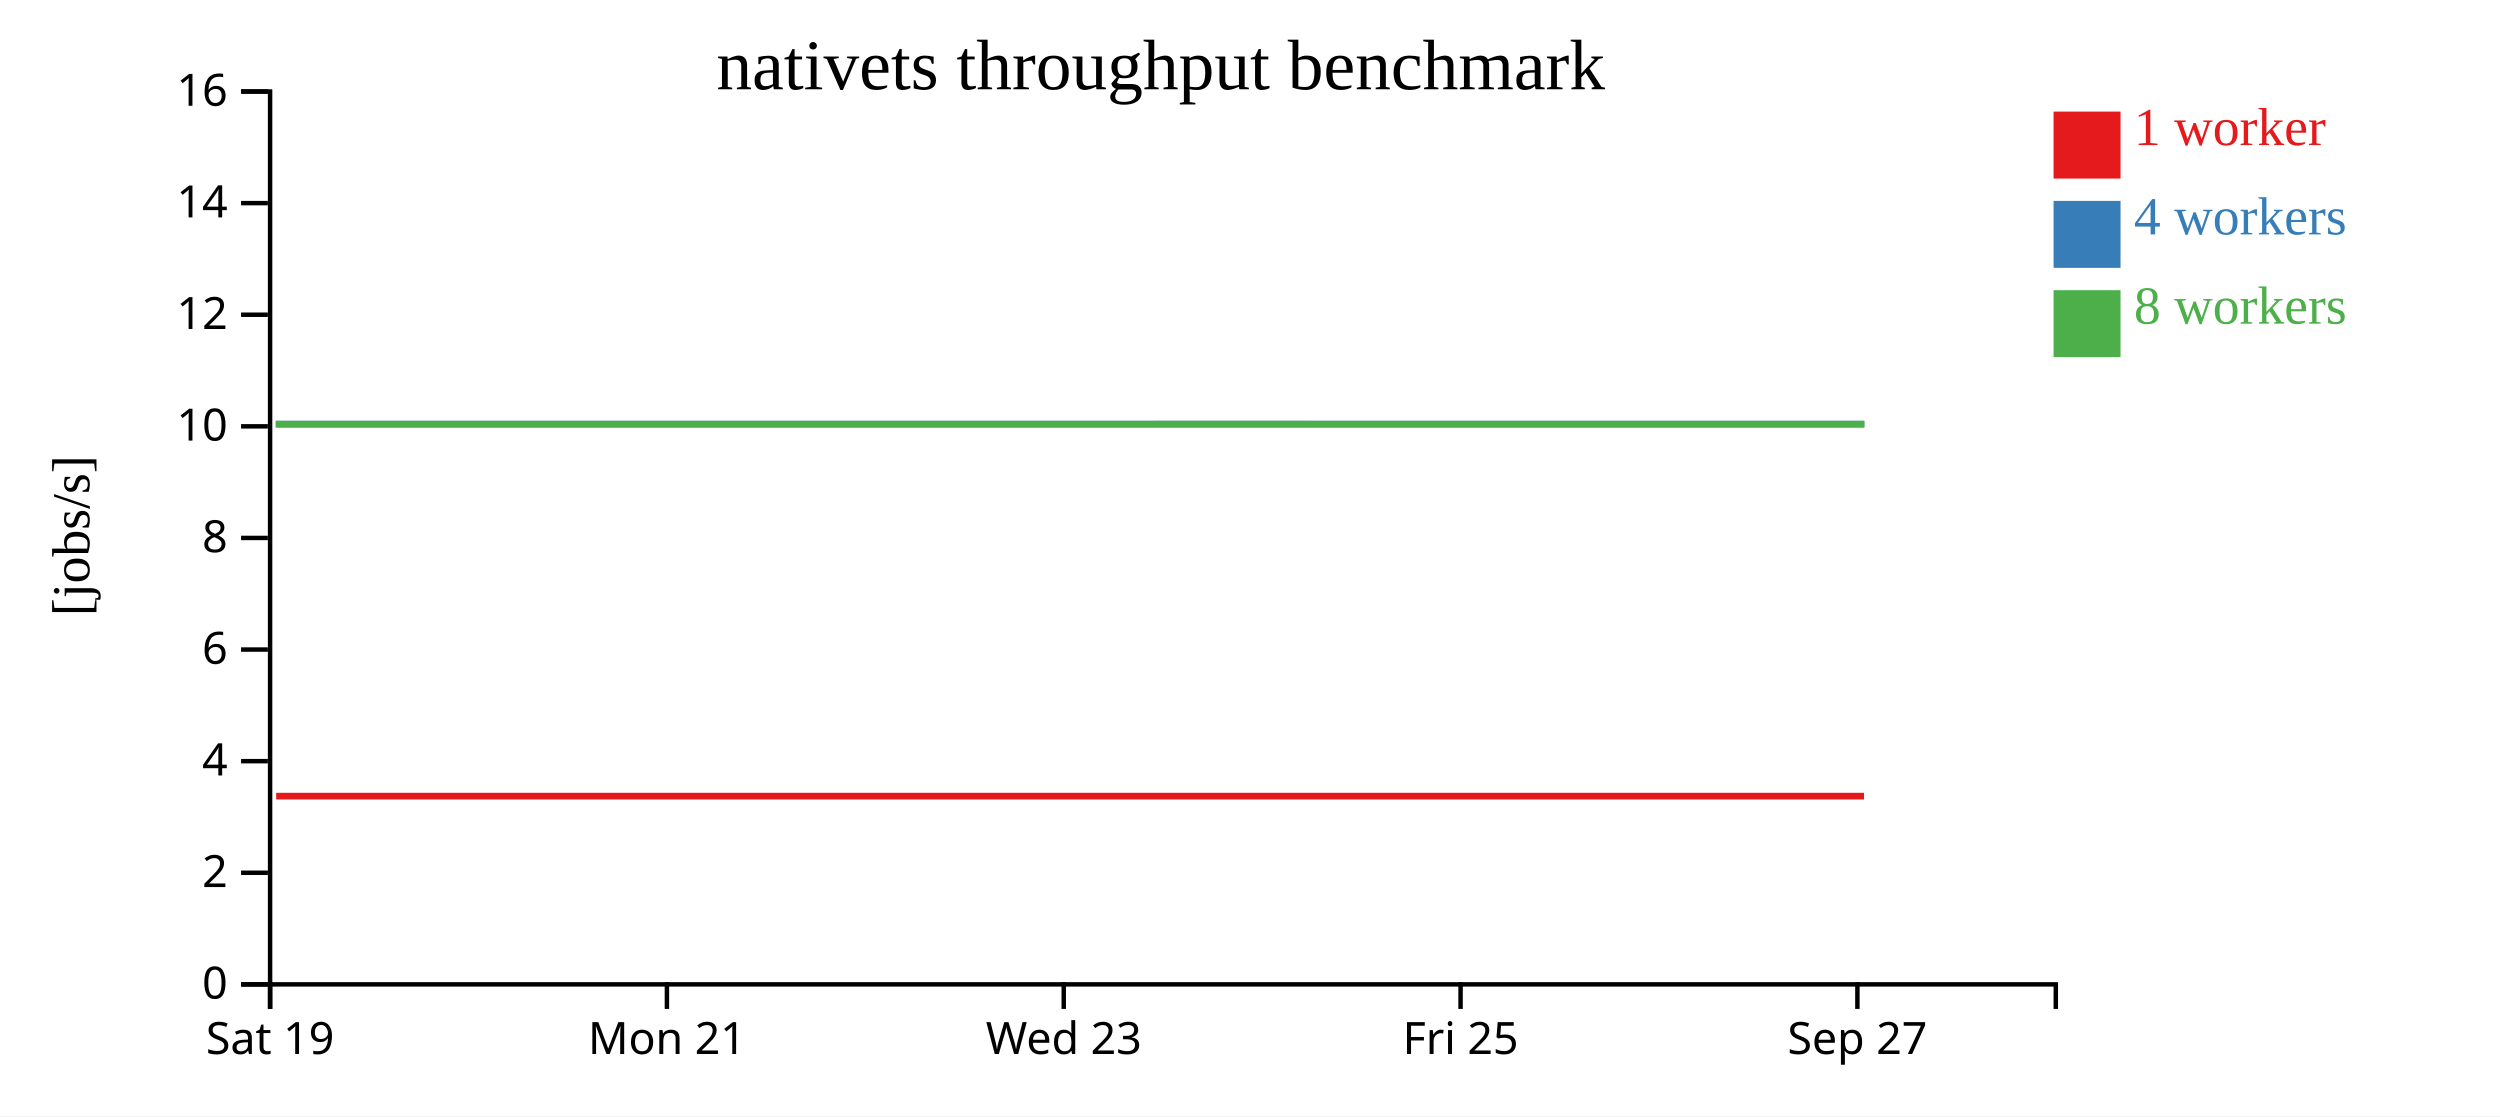
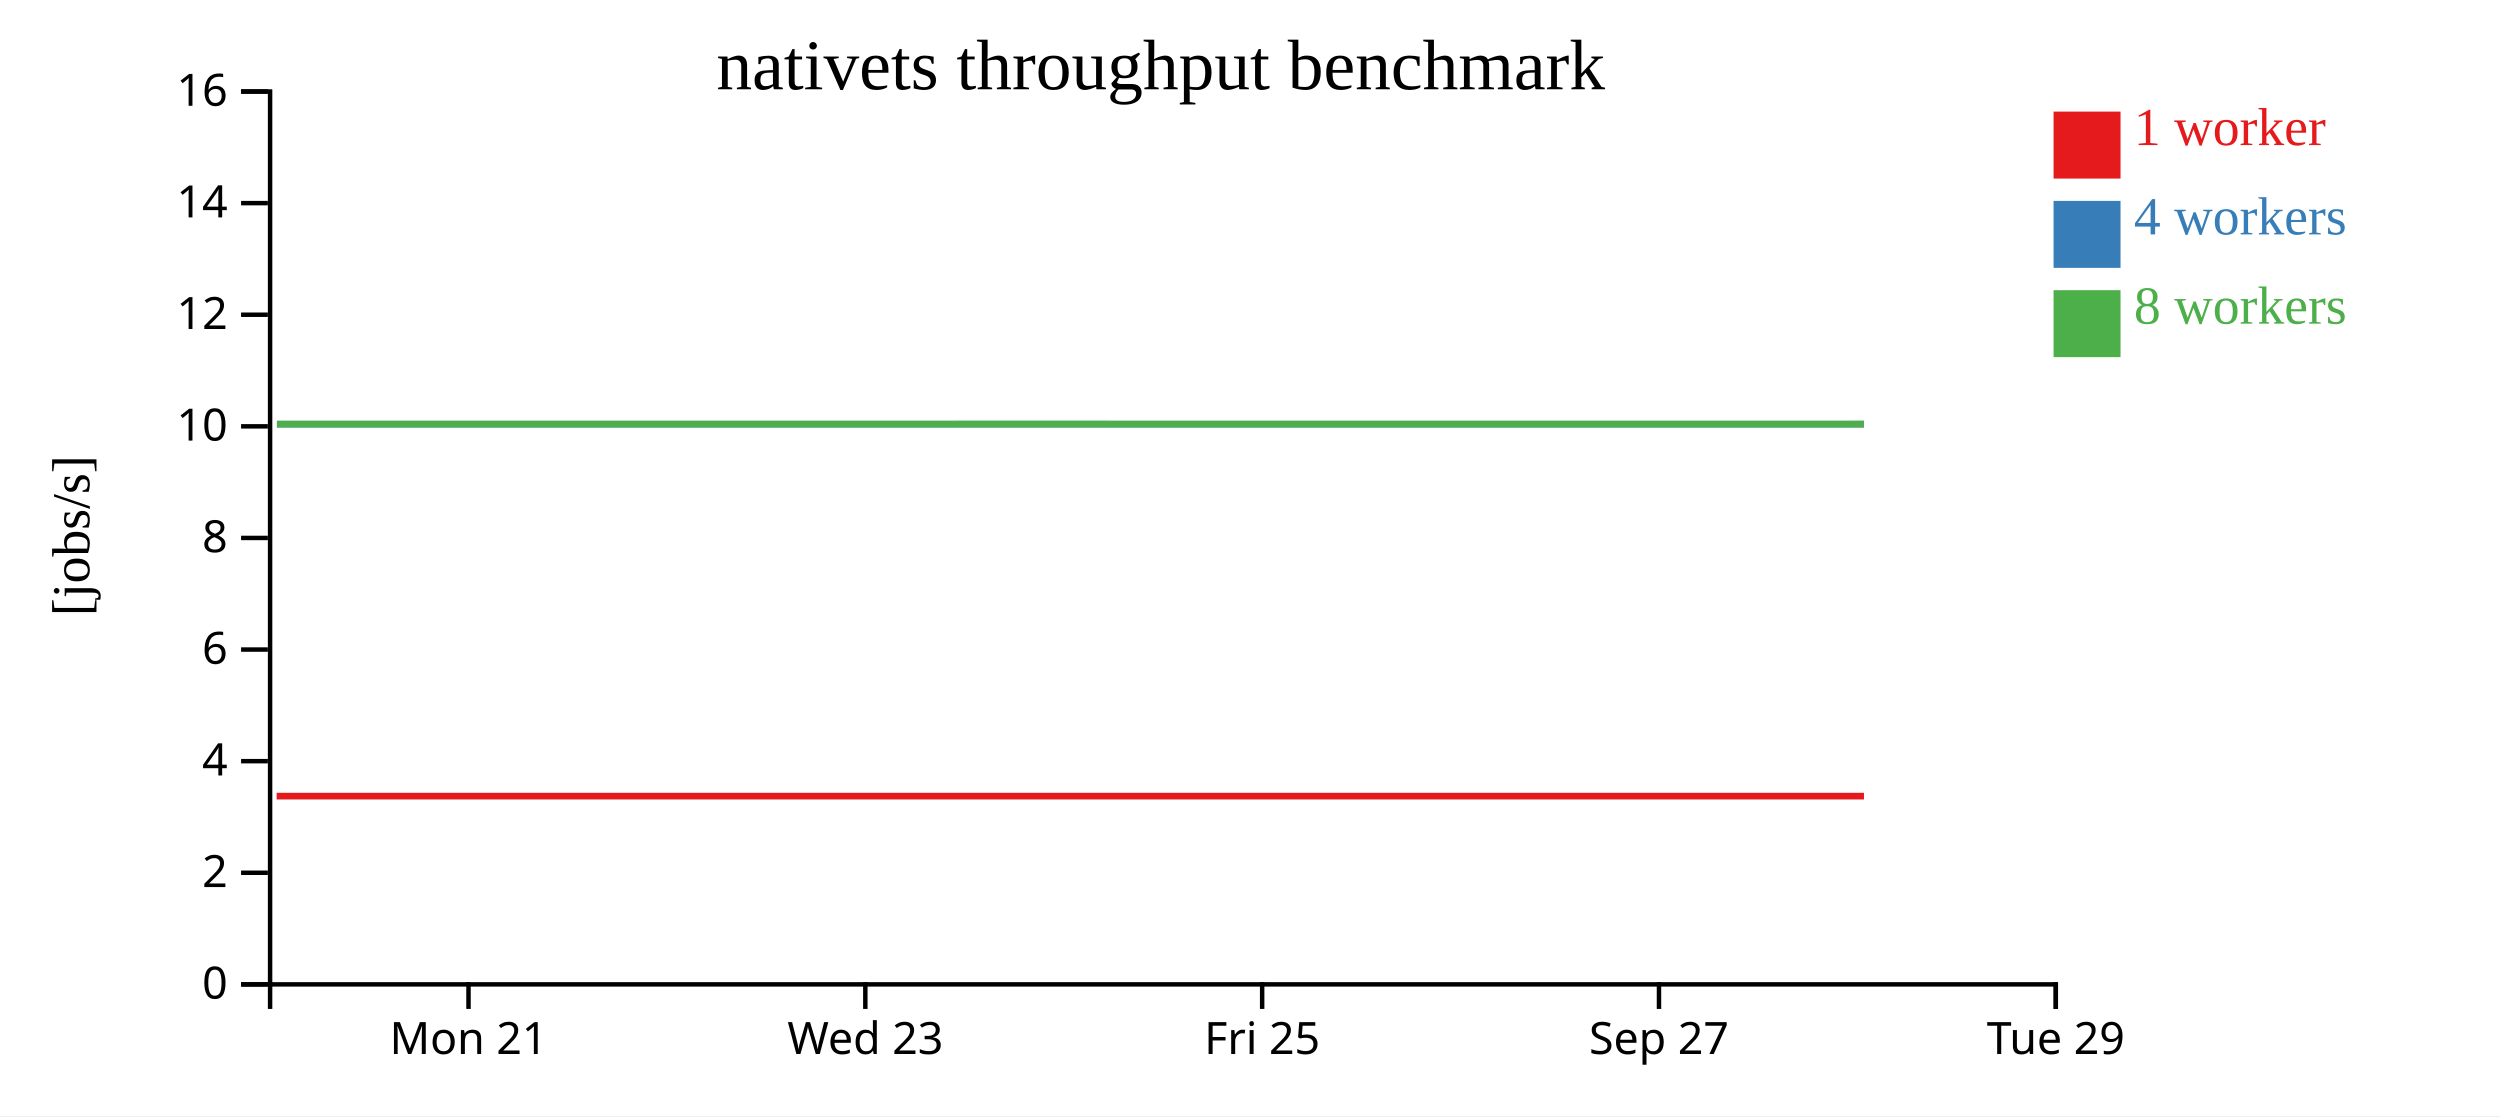
<svg xmlns="http://www.w3.org/2000/svg" width="560" height="250">
  <rect width="100%" height="100%" fill="white" />
  <g transform="translate(60,20)">
    <g transform="translate(0,200)" fill="none" font-size="10" font-family="sans-serif" text-anchor="middle">
      <path class="domain" stroke="currentColor" d="M0.5,6V0.5H400.5V6" />
-       <g class="tick" opacity="1" transform="translate(0.5,0)">
-         <line stroke="currentColor" y2="6" />
-         <text fill="currentColor" y="9" dy="0.71em">Sat 19</text>
-       </g>
-       <g class="tick" opacity="1" transform="translate(89.38889,0)">
+       <g class="tick" opacity="1" transform="translate(44.94444,0)">
        <line stroke="currentColor" y2="6" />
        <text fill="currentColor" y="9" dy="0.71em">Mon 21</text>
      </g>
-       <g class="tick" opacity="1" transform="translate(178.2778,0)">
+       <g class="tick" opacity="1" transform="translate(133.8333,0)">
        <line stroke="currentColor" y2="6" />
        <text fill="currentColor" y="9" dy="0.71em">Wed 23</text>
      </g>
-       <g class="tick" opacity="1" transform="translate(267.1667,0)">
+       <g class="tick" opacity="1" transform="translate(222.7222,0)">
        <line stroke="currentColor" y2="6" />
        <text fill="currentColor" y="9" dy="0.71em">Fri 25</text>
      </g>
-       <g class="tick" opacity="1" transform="translate(356.0556,0)">
+       <g class="tick" opacity="1" transform="translate(311.6111,0)">
        <line stroke="currentColor" y2="6" />
        <text fill="currentColor" y="9" dy="0.71em">Sep 27</text>
+       </g>
+       <g class="tick" opacity="1" transform="translate(400.5,0)">
+         <line stroke="currentColor" y2="6" />
+         <text fill="currentColor" y="9" dy="0.71em">Tue 29</text>
      </g>
    </g>
    <g fill="none" font-size="10" font-family="sans-serif" text-anchor="end">
      <path class="domain" stroke="currentColor" d="M-6,200.5H0.5V0.5H-6" />
      <g class="tick" opacity="1" transform="translate(0,200.5)">
        <line stroke="currentColor" x2="-6" />
        <text fill="currentColor" x="-9" dy="0.32em">0</text>
      </g>
      <g class="tick" opacity="1" transform="translate(0,175.5)">
        <line stroke="currentColor" x2="-6" />
        <text fill="currentColor" x="-9" dy="0.32em">2</text>
      </g>
      <g class="tick" opacity="1" transform="translate(0,150.5)">
        <line stroke="currentColor" x2="-6" />
        <text fill="currentColor" x="-9" dy="0.32em">4</text>
      </g>
      <g class="tick" opacity="1" transform="translate(0,125.5)">
        <line stroke="currentColor" x2="-6" />
        <text fill="currentColor" x="-9" dy="0.32em">6</text>
      </g>
      <g class="tick" opacity="1" transform="translate(0,100.5)">
        <line stroke="currentColor" x2="-6" />
        <text fill="currentColor" x="-9" dy="0.32em">8</text>
      </g>
      <g class="tick" opacity="1" transform="translate(0,75.5)">
        <line stroke="currentColor" x2="-6" />
        <text fill="currentColor" x="-9" dy="0.32em">10</text>
      </g>
      <g class="tick" opacity="1" transform="translate(0,50.5)">
        <line stroke="currentColor" x2="-6" />
        <text fill="currentColor" x="-9" dy="0.32em">12</text>
      </g>
      <g class="tick" opacity="1" transform="translate(0,25.5)">
        <line stroke="currentColor" x2="-6" />
        <text fill="currentColor" x="-9" dy="0.32em">14</text>
      </g>
      <g class="tick" opacity="1" transform="translate(0,0.5)">
        <line stroke="currentColor" x2="-6" />
        <text fill="currentColor" x="-9" dy="0.32em">16</text>
      </g>
    </g>
    <text text-anchor="middle" style="font-size: 12px" transform="rotate(-90)" y="-40" x="-100">[jobs/s]</text>
    <text text-anchor="middle" style="font-size: 16px" y="0" x="200">nativets throughput benchmark</text>
-     <path class="line" fill="none" stroke="#e41a1c" stroke-width="1.5" d="M1.864,158.335L46.414,158.337L90.794,158.334L135.283,158.334L224.013,158.334L268.449,158.337L309.1,158.334L311.355,158.335L312.867,158.334L357.543,158.335" />
-     <path class="line" fill="none" stroke="#377eb8" stroke-width="1.5" d="M1.842,75.007L46.467,75.003L90.883,75.009L135.19,75.007L224.051,75L268.514,75.01L309.963,75.006L311.438,75.01L312.871,75.002L357.589,75.002" />
-     <path class="line" fill="none" stroke="#4daf4a" stroke-width="1.5" d="M1.727,75.006L46.513,75.005L90.775,75.009L135.13,75.005L223.978,75.005L268.427,75.004L309.193,75.004L311.319,75.004L312.862,75.005L357.64,75.007" />
+     <path class="line" fill="none" stroke="#e41a1c" stroke-width="1.5" d="M1.969,158.337L46.349,158.334L90.838,158.334L179.568,158.334L224.004,158.337L264.655,158.334L266.911,158.335L268.423,158.334L313.098,158.335L357.53,158.336" />
+     <path class="line" fill="none" stroke="#377eb8" stroke-width="1.5" d="M2.022,75.003L46.438,75.009L90.746,75.007L179.607,75L224.069,75.01L265.518,75.006L266.994,75.01L268.427,75.002L313.145,75.002L357.532,75.01" />
+     <path class="line" fill="none" stroke="#4daf4a" stroke-width="1.5" d="M2.068,75.005L46.331,75.009L90.685,75.005L179.533,75.005L223.983,75.004L264.748,75.004L266.875,75.004L268.417,75.005L313.195,75.007L357.519,75.001" />
    <rect class="dot" x="400" y="5" width="15" height="15" style="fill: #e41a1c;" />
    <rect class="dot" x="400" y="25" width="15" height="15" style="fill: #377eb8;" />
    <rect class="dot" x="400" y="45" width="15" height="15" style="fill: #4daf4a;" />
    <text class="label" x="418" y="12.5" style="fill: #e41a1c; alignment-baseline: middle;" text-anchor="left">1 worker</text>
    <text class="label" x="418" y="32.5" style="fill: #377eb8; alignment-baseline: middle;" text-anchor="left">4 workers</text>
    <text class="label" x="418" y="52.5" style="fill: #4daf4a; alignment-baseline: middle;" text-anchor="left">8 workers</text>
  </g>
</svg>
